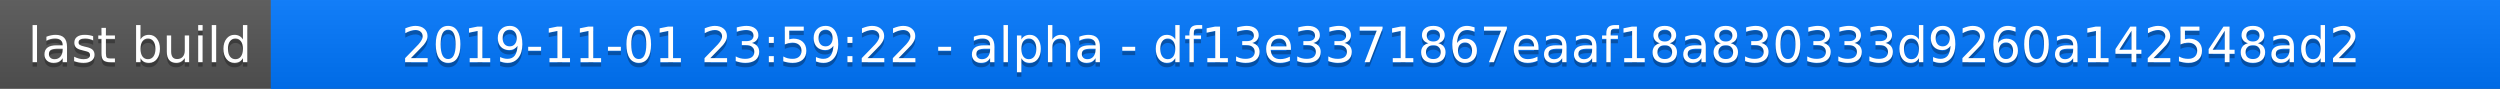
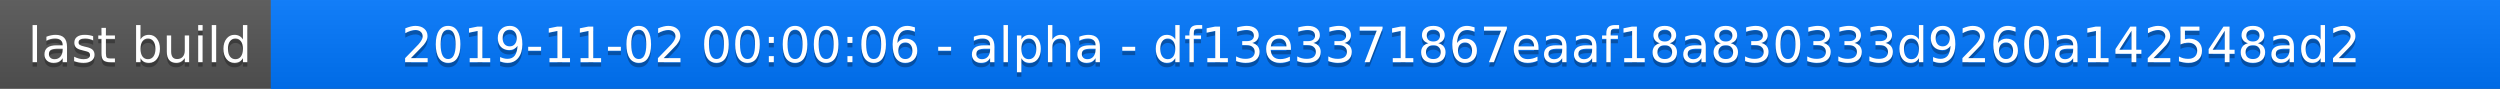
<svg xmlns="http://www.w3.org/2000/svg" width="563" height="20">
  <linearGradient id="a" x2="0" y2="100%">
    <stop offset="0" stop-color="#bbb" stop-opacity=".1" />
    <stop offset="1" stop-opacity=".1" />
  </linearGradient>
  <rect rx="0" width="563" height="20" fill="#555" />
  <rect rx="0" x="61" width="502" height="20" fill="#07f" />
  <path fill="#07f" d="M61 0h4v20h-4z" />
  <rect rx="0" width="563" height="20" fill="url(#a)" />
  <g fill="#fff" text-anchor="middle" font-family="DejaVu Sans,Verdana,Geneva,sans-serif" font-size="11">
    <text x="31.5" y="15" fill="#010101" fill-opacity=".3">last build</text>
    <text x="31.5" y="14">last build</text>
-     <text x="311" y="15" fill="#010101" fill-opacity=".3">2019-11-01 23:59:22 - alpha - df13e3371867eaaf18a830333d9260a142548ad2</text>
-     <text x="311" y="14">2019-11-01 23:59:22 - alpha - df13e3371867eaaf18a830333d9260a142548ad2</text>
+     <text x="311" y="15" fill="#010101" fill-opacity=".3">2019-11-02 00:00:06 - alpha - df13e3371867eaaf18a830333d9260a142548ad2</text>
+     <text x="311" y="14">2019-11-02 00:00:06 - alpha - df13e3371867eaaf18a830333d9260a142548ad2</text>
  </g>
</svg>
